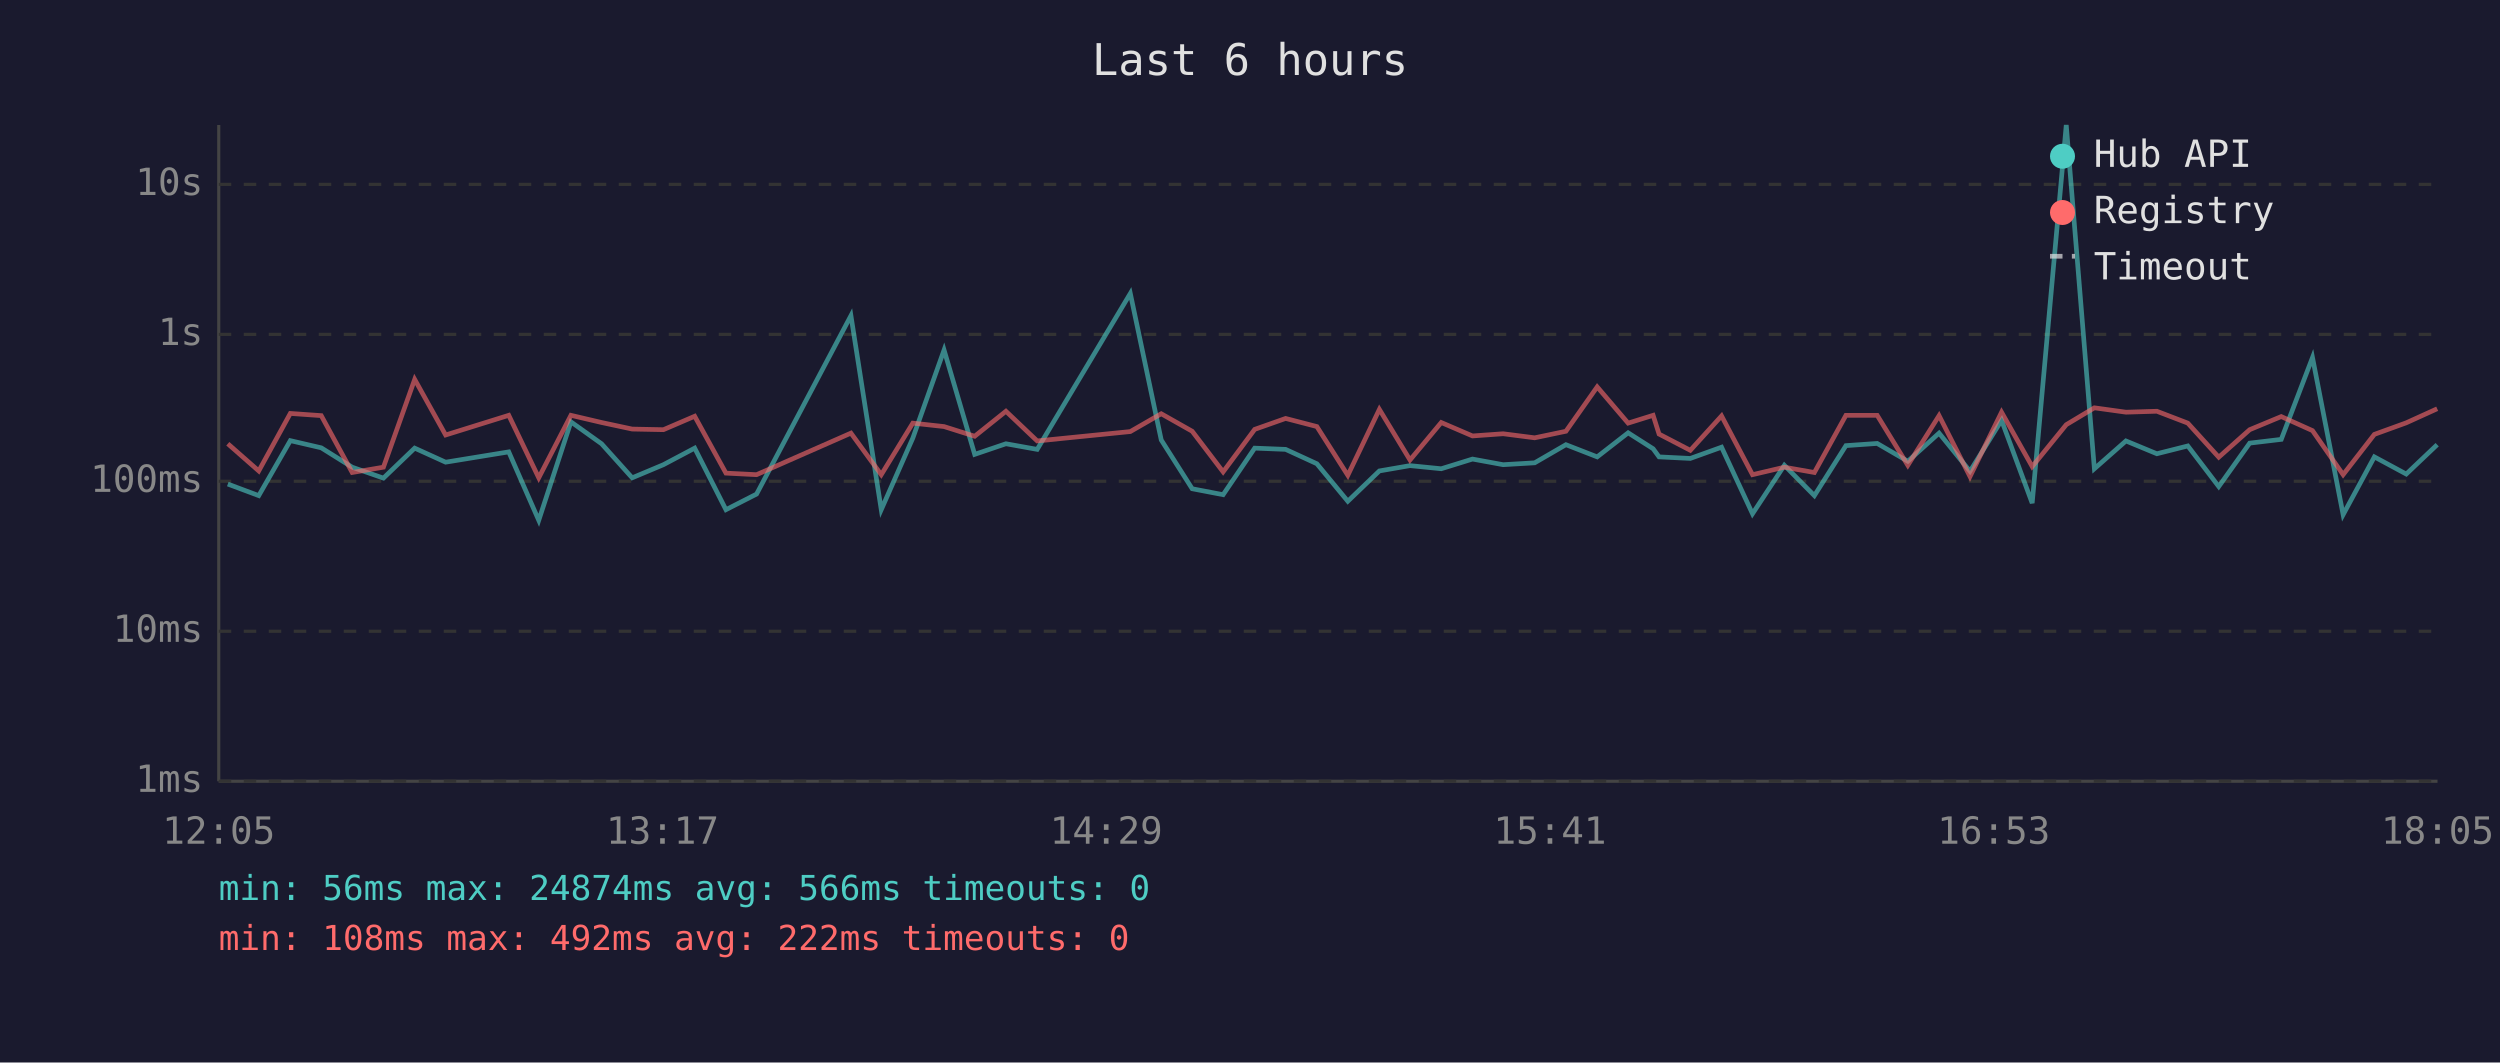
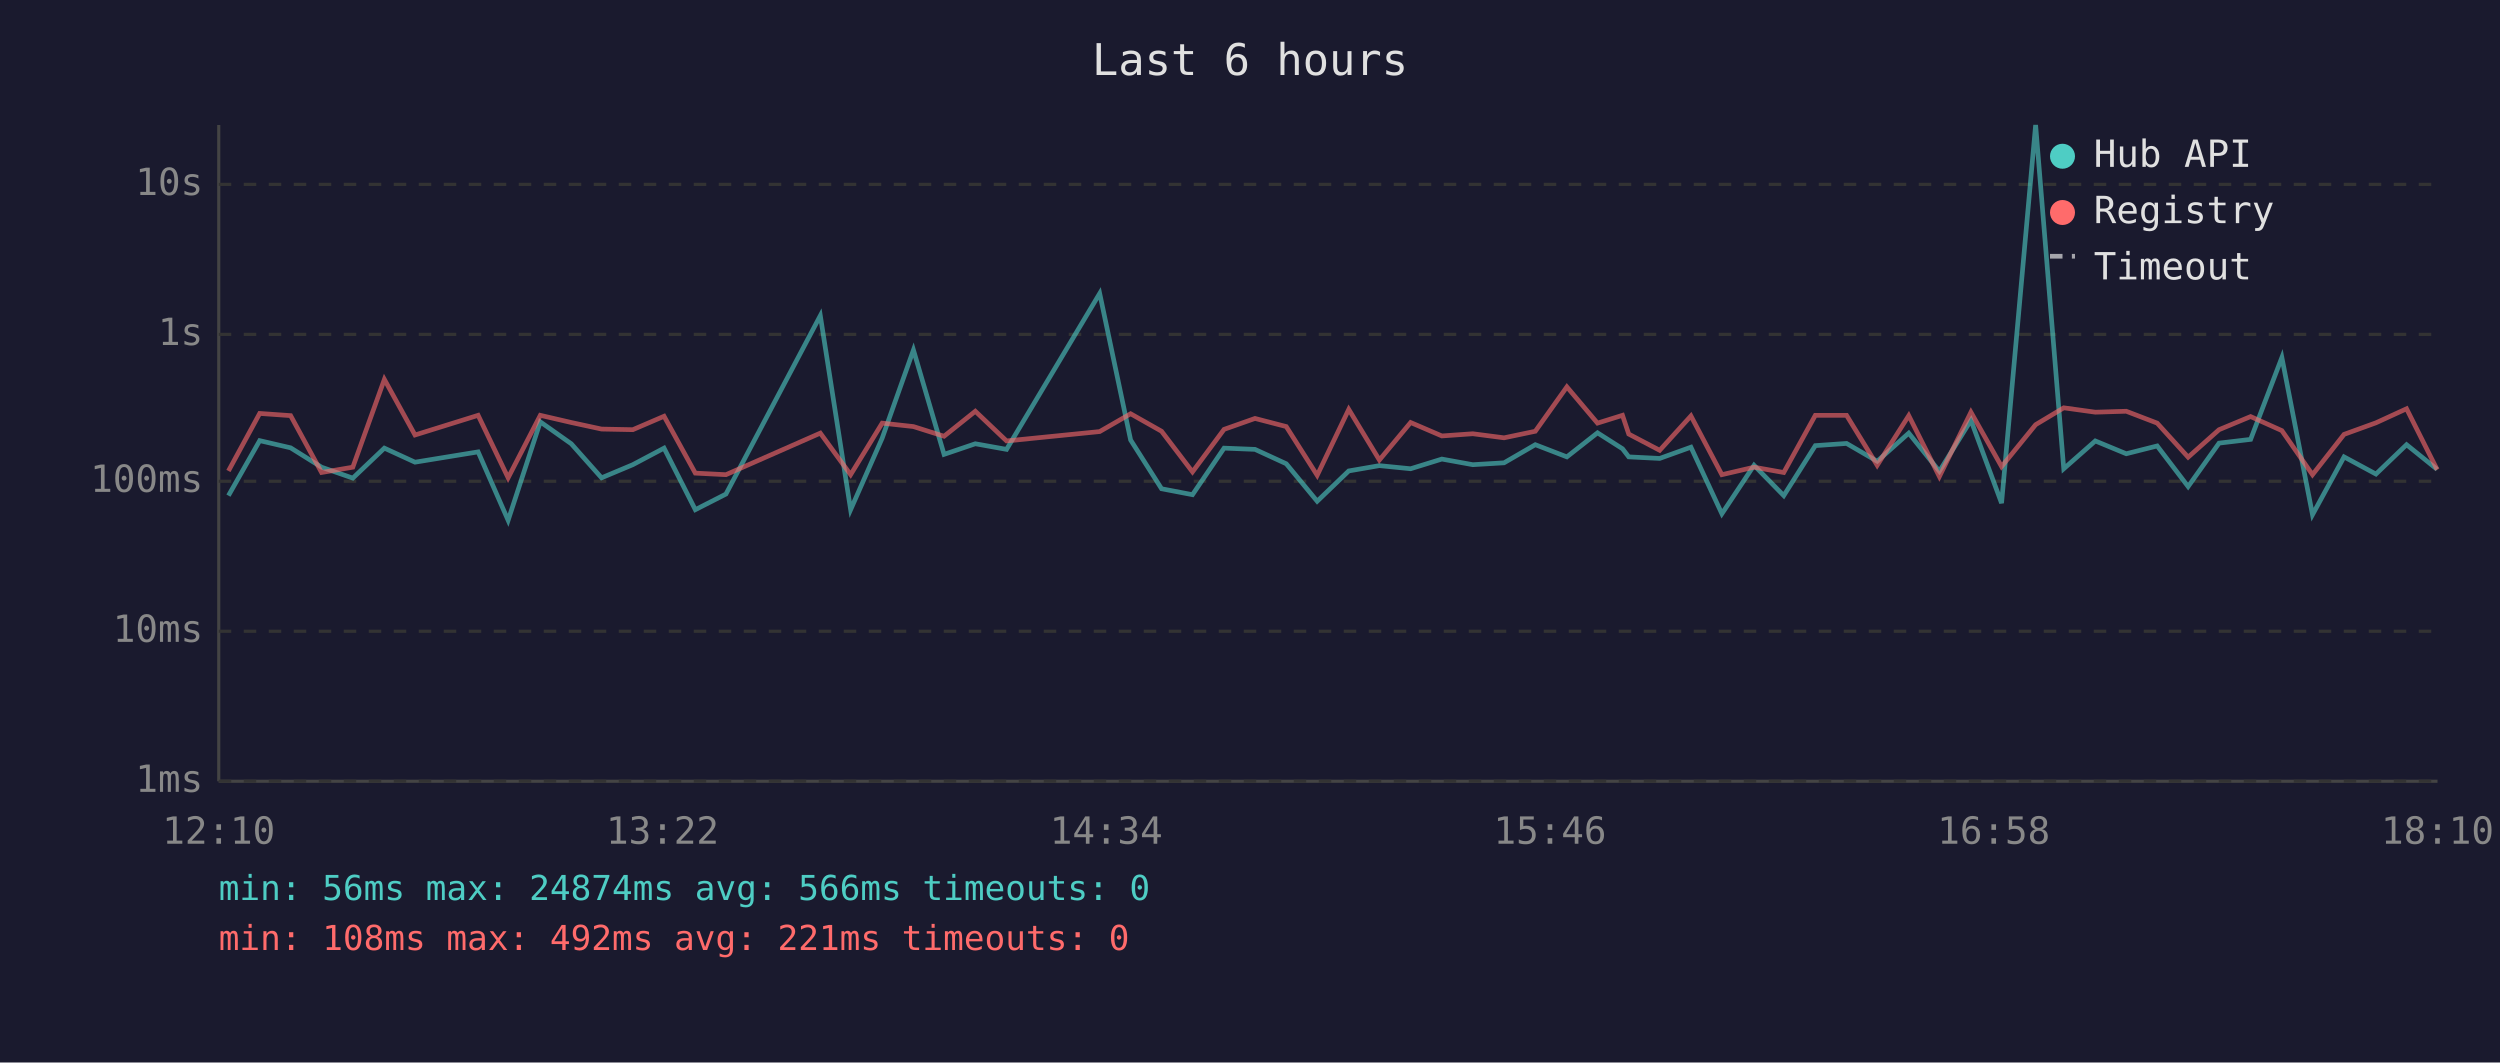
<svg xmlns="http://www.w3.org/2000/svg" viewBox="0 0 800 340" font-family="monospace" font-size="12">
  <rect width="800" height="340" fill="#1a1a2e" />
  <text x="400" y="24" fill="#e0e0e0" font-size="14" text-anchor="middle">Last 6 hours</text>
  <line x1="70" y1="40" x2="70" y2="250" stroke="#444" stroke-width="1" />
  <line x1="70" y1="250" x2="780" y2="250" stroke="#444" stroke-width="1" />
  <line x1="70" y1="250" x2="780" y2="250" stroke="#333" stroke-width="1" stroke-dasharray="4" />
  <text x="65" y="250" fill="#888" text-anchor="end" dominant-baseline="middle">1ms</text>
  <line x1="70" y1="202" x2="780" y2="202" stroke="#333" stroke-width="1" stroke-dasharray="4" />
  <text x="65" y="202" fill="#888" text-anchor="end" dominant-baseline="middle">10ms</text>
  <line x1="70" y1="154" x2="780" y2="154" stroke="#333" stroke-width="1" stroke-dasharray="4" />
  <text x="65" y="154" fill="#888" text-anchor="end" dominant-baseline="middle">100ms</text>
  <line x1="70" y1="107" x2="780" y2="107" stroke="#333" stroke-width="1" stroke-dasharray="4" />
  <text x="65" y="107" fill="#888" text-anchor="end" dominant-baseline="middle">1s</text>
  <line x1="70" y1="59" x2="780" y2="59" stroke="#333" stroke-width="1" stroke-dasharray="4" />
  <text x="65" y="59" fill="#888" text-anchor="end" dominant-baseline="middle">10s</text>
-   <text x="70" y="270" fill="#888" text-anchor="middle">12:05</text>
-   <text x="212" y="270" fill="#888" text-anchor="middle">13:17</text>
-   <text x="354" y="270" fill="#888" text-anchor="middle">14:29</text>
-   <text x="496" y="270" fill="#888" text-anchor="middle">15:41</text>
-   <text x="638" y="270" fill="#888" text-anchor="middle">16:53</text>
-   <text x="780" y="270" fill="#888" text-anchor="middle">18:05</text>
-   <polyline points="72.9,154.9 82.8,158.6 92.9,141.0 102.8,143.3 112.7,149.5 122.7,153.0 132.7,143.4 142.6,147.9 162.8,144.6 172.4,166.5 182.7,135.0 192.5,142.0 202.3,152.9 212.3,148.7 222.3,143.4 232.3,163.1 242.1,158.1 272.3,101.0 282.0,163.1 292.1,140.2 302.1,112.0 311.9,145.4 321.9,142.0 331.9,143.8 361.7,93.9 371.6,140.8 381.5,156.4 391.4,158.3 401.5,143.4 411.4,143.8 421.4,148.4 431.3,160.4 441.4,150.7 451.2,149.0 461.2,150.0 471.2,146.9 481.0,148.7 491.1,148.1 501.1,142.3 511.1,146.2 521.0,138.5 529.0,143.6 530.9,146.2 540.9,146.7 550.9,143.1 560.8,164.4 571.0,148.9 580.6,158.6 590.7,142.6 600.7,141.9 610.5,147.6 620.5,138.6 630.4,150.8 640.5,134.5 650.3,161.0 661.2,40.0 670.2,150.0 680.3,141.1 690.2,145.2 700.1,142.7 710.0,155.7 719.9,141.8 730.0,140.6 740.0,114.4 749.8,164.7 759.8,146.2 770.0,151.7 779.9,142.3" fill="none" stroke="#4ecdc4" stroke-width="1.5" opacity="0.6" />
-   <polyline points="72.9,142.0 82.8,150.7 92.9,132.3 102.8,133.0 112.7,151.2 122.7,149.5 132.7,121.4 142.6,139.2 162.8,132.9 172.4,152.9 182.7,132.9 192.5,135.2 202.3,137.3 212.3,137.5 222.3,133.2 232.3,151.4 242.1,151.9 272.3,138.6 282.0,151.9 292.1,135.4 302.1,136.5 311.9,139.6 321.9,131.6 331.9,141.1 361.7,138.1 371.6,132.4 381.5,138.0 391.4,151.0 401.5,137.4 411.4,133.9 421.4,136.5 431.3,152.1 441.4,131.0 451.2,147.2 461.2,135.2 471.2,139.5 481.0,138.8 491.1,140.1 501.1,138.0 511.1,123.8 521.0,135.4 529.0,132.9 530.9,138.9 540.9,144.1 550.9,133.1 560.8,151.9 571.0,149.5 580.6,151.2 590.7,132.9 600.7,132.9 610.5,148.9 620.5,133.0 630.4,152.5 640.5,131.9 650.3,149.3 661.2,135.9 670.2,130.5 680.3,131.9 690.2,131.6 700.1,135.4 710.0,146.3 719.9,137.5 730.0,133.3 740.0,137.8 749.8,151.9 759.8,139.0 770.0,135.3 779.9,130.8" fill="none" stroke="#ff6b6b" stroke-width="1.5" opacity="0.6" />
+   <text x="70" y="270" fill="#888" text-anchor="middle">12:10</text>
+   <text x="212" y="270" fill="#888" text-anchor="middle">13:22</text>
+   <text x="354" y="270" fill="#888" text-anchor="middle">14:34</text>
+   <text x="496" y="270" fill="#888" text-anchor="middle">15:46</text>
+   <text x="638" y="270" fill="#888" text-anchor="middle">16:58</text>
+   <text x="780" y="270" fill="#888" text-anchor="middle">18:10</text>
+   <polyline points="73.1,158.6 83.1,141.0 93.0,143.3 102.9,149.5 112.9,153.0 123.0,143.4 132.8,147.9 153.0,144.6 162.6,166.5 172.9,135.0 182.8,142.0 192.5,152.9 202.5,148.7 212.5,143.4 222.5,163.1 232.3,158.1 262.5,101.0 272.2,163.1 282.3,140.2 292.3,112.0 302.1,145.4 312.1,142.0 322.1,143.8 351.9,93.9 361.8,140.8 371.7,156.4 381.6,158.3 391.7,143.4 401.6,143.8 411.6,148.4 421.5,160.4 431.6,150.7 441.4,149.0 451.4,150.0 461.4,146.9 471.3,148.7 481.3,148.1 491.3,142.3 501.4,146.2 511.2,138.5 519.2,143.6 521.2,146.2 531.1,146.7 541.1,143.1 551.0,164.4 561.3,148.9 570.8,158.6 580.9,142.6 590.9,141.9 600.7,147.6 610.8,138.6 620.6,150.8 630.7,134.5 640.5,161.0 651.4,40.0 660.4,150.0 670.5,141.1 680.4,145.2 690.3,142.7 700.2,155.7 710.1,141.8 720.2,140.6 730.2,114.4 740.0,164.7 750.1,146.2 760.3,151.7 770.1,142.3 779.9,150.2" fill="none" stroke="#4ecdc4" stroke-width="1.5" opacity="0.6" />
+   <polyline points="73.1,150.7 83.1,132.3 93.0,133.0 102.9,151.2 112.9,149.5 123.0,121.4 132.8,139.2 153.0,132.9 162.6,152.9 172.9,132.9 182.8,135.2 192.5,137.3 202.5,137.5 212.5,133.2 222.5,151.4 232.3,151.9 262.5,138.6 272.2,151.9 282.3,135.4 292.3,136.5 302.1,139.6 312.1,131.6 322.1,141.1 351.9,138.1 361.8,132.4 371.7,138.0 381.6,151.0 391.7,137.4 401.6,133.9 411.6,136.5 421.5,152.1 431.6,131.0 441.4,147.2 451.4,135.2 461.4,139.5 471.3,138.8 481.3,140.1 491.3,138.0 501.4,123.8 511.2,135.4 519.2,132.9 521.2,138.9 531.1,144.1 541.1,133.1 551.0,151.9 561.3,149.5 570.8,151.2 580.9,132.9 590.9,132.9 600.7,148.9 610.8,133.0 620.6,152.5 630.7,131.9 640.5,149.3 651.4,135.9 660.4,130.5 670.5,131.9 680.4,131.6 690.3,135.4 700.2,146.3 710.1,137.5 720.2,133.3 730.2,137.8 740.0,151.9 750.1,139.0 760.3,135.3 770.1,130.8 779.9,150.3" fill="none" stroke="#ff6b6b" stroke-width="1.5" opacity="0.6" />
  <circle cx="660" cy="50" r="4" fill="#4ecdc4" />
  <text x="670" y="50" fill="#e0e0e0" dominant-baseline="middle">Hub API</text>
  <circle cx="660" cy="68" r="4" fill="#ff6b6b" />
  <text x="670" y="68" fill="#e0e0e0" dominant-baseline="middle">Registry</text>
  <line x1="656" y1="82" x2="664" y2="82" stroke="#e0e0e0" stroke-width="1.5" stroke-dasharray="4,3" opacity="0.7" />
  <text x="670" y="86" fill="#e0e0e0" dominant-baseline="middle">Timeout</text>
  <text x="70" y="288" fill="#4ecdc4" font-size="11">min: 56ms  max: 24874ms  avg: 566ms  timeouts: 0</text>
-   <text x="70" y="304" fill="#ff6b6b" font-size="11">min: 108ms  max: 492ms  avg: 222ms  timeouts: 0</text>
+   <text x="70" y="304" fill="#ff6b6b" font-size="11">min: 108ms  max: 492ms  avg: 221ms  timeouts: 0</text>
</svg>
